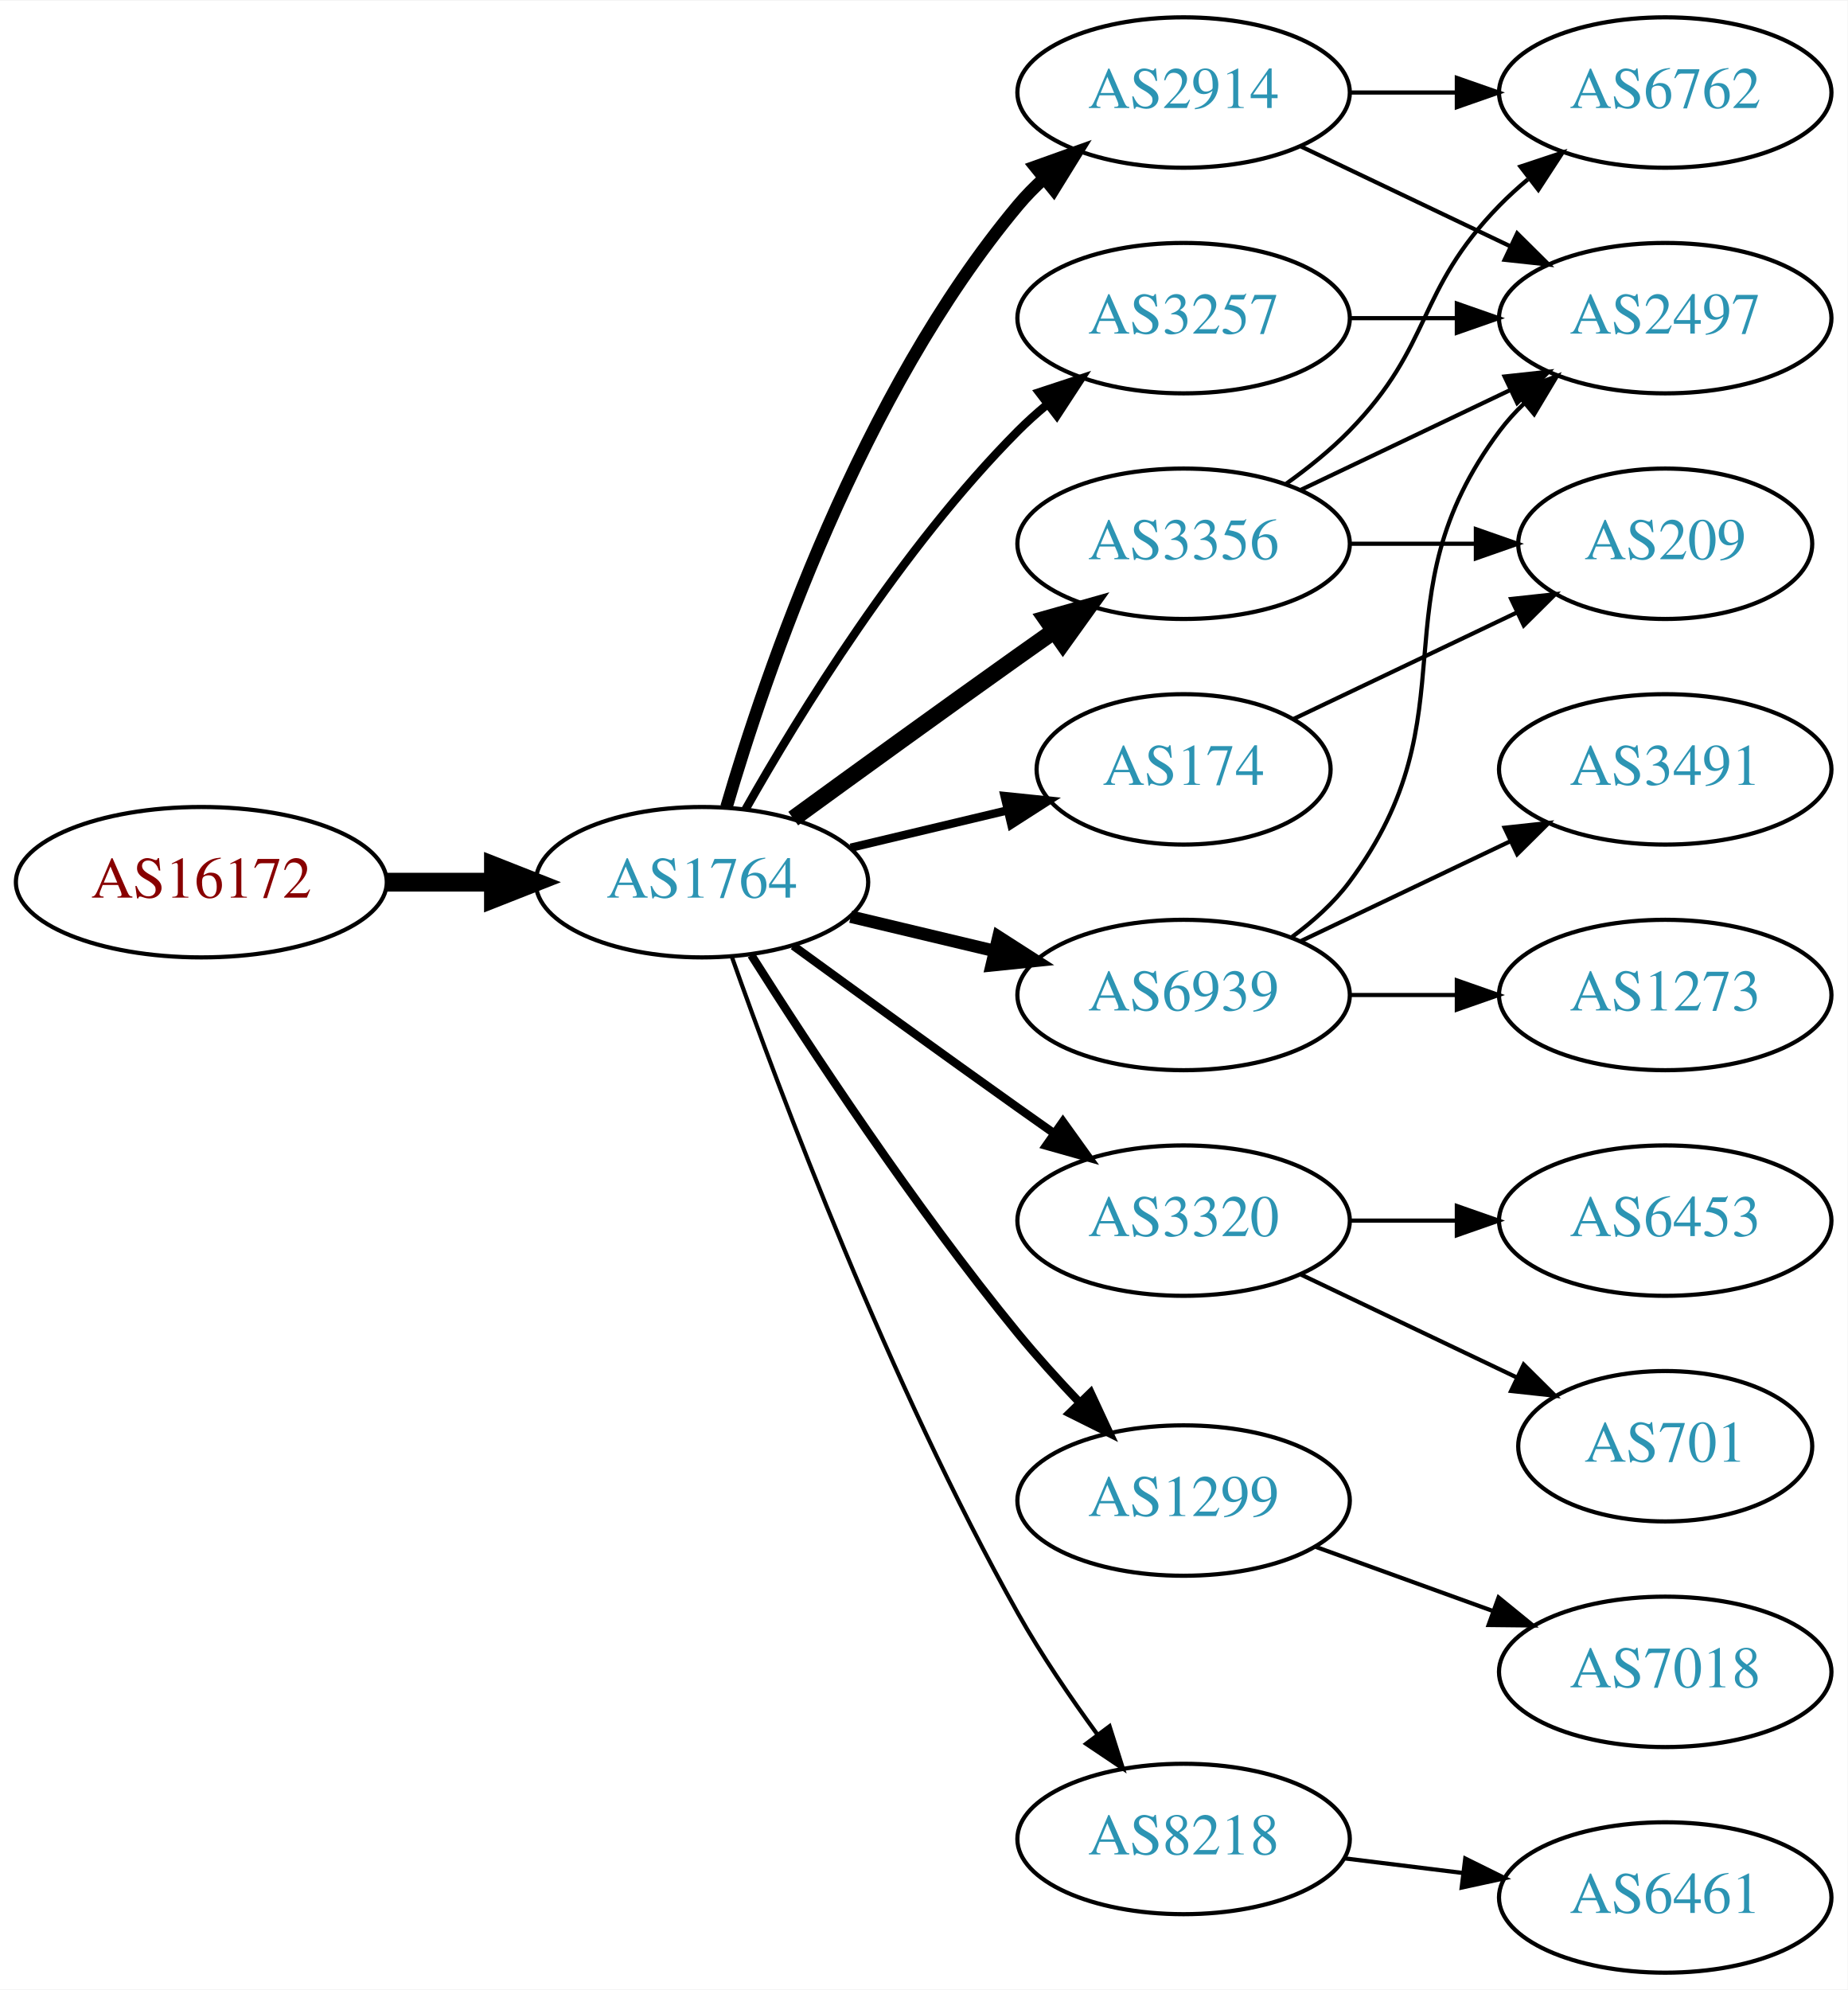
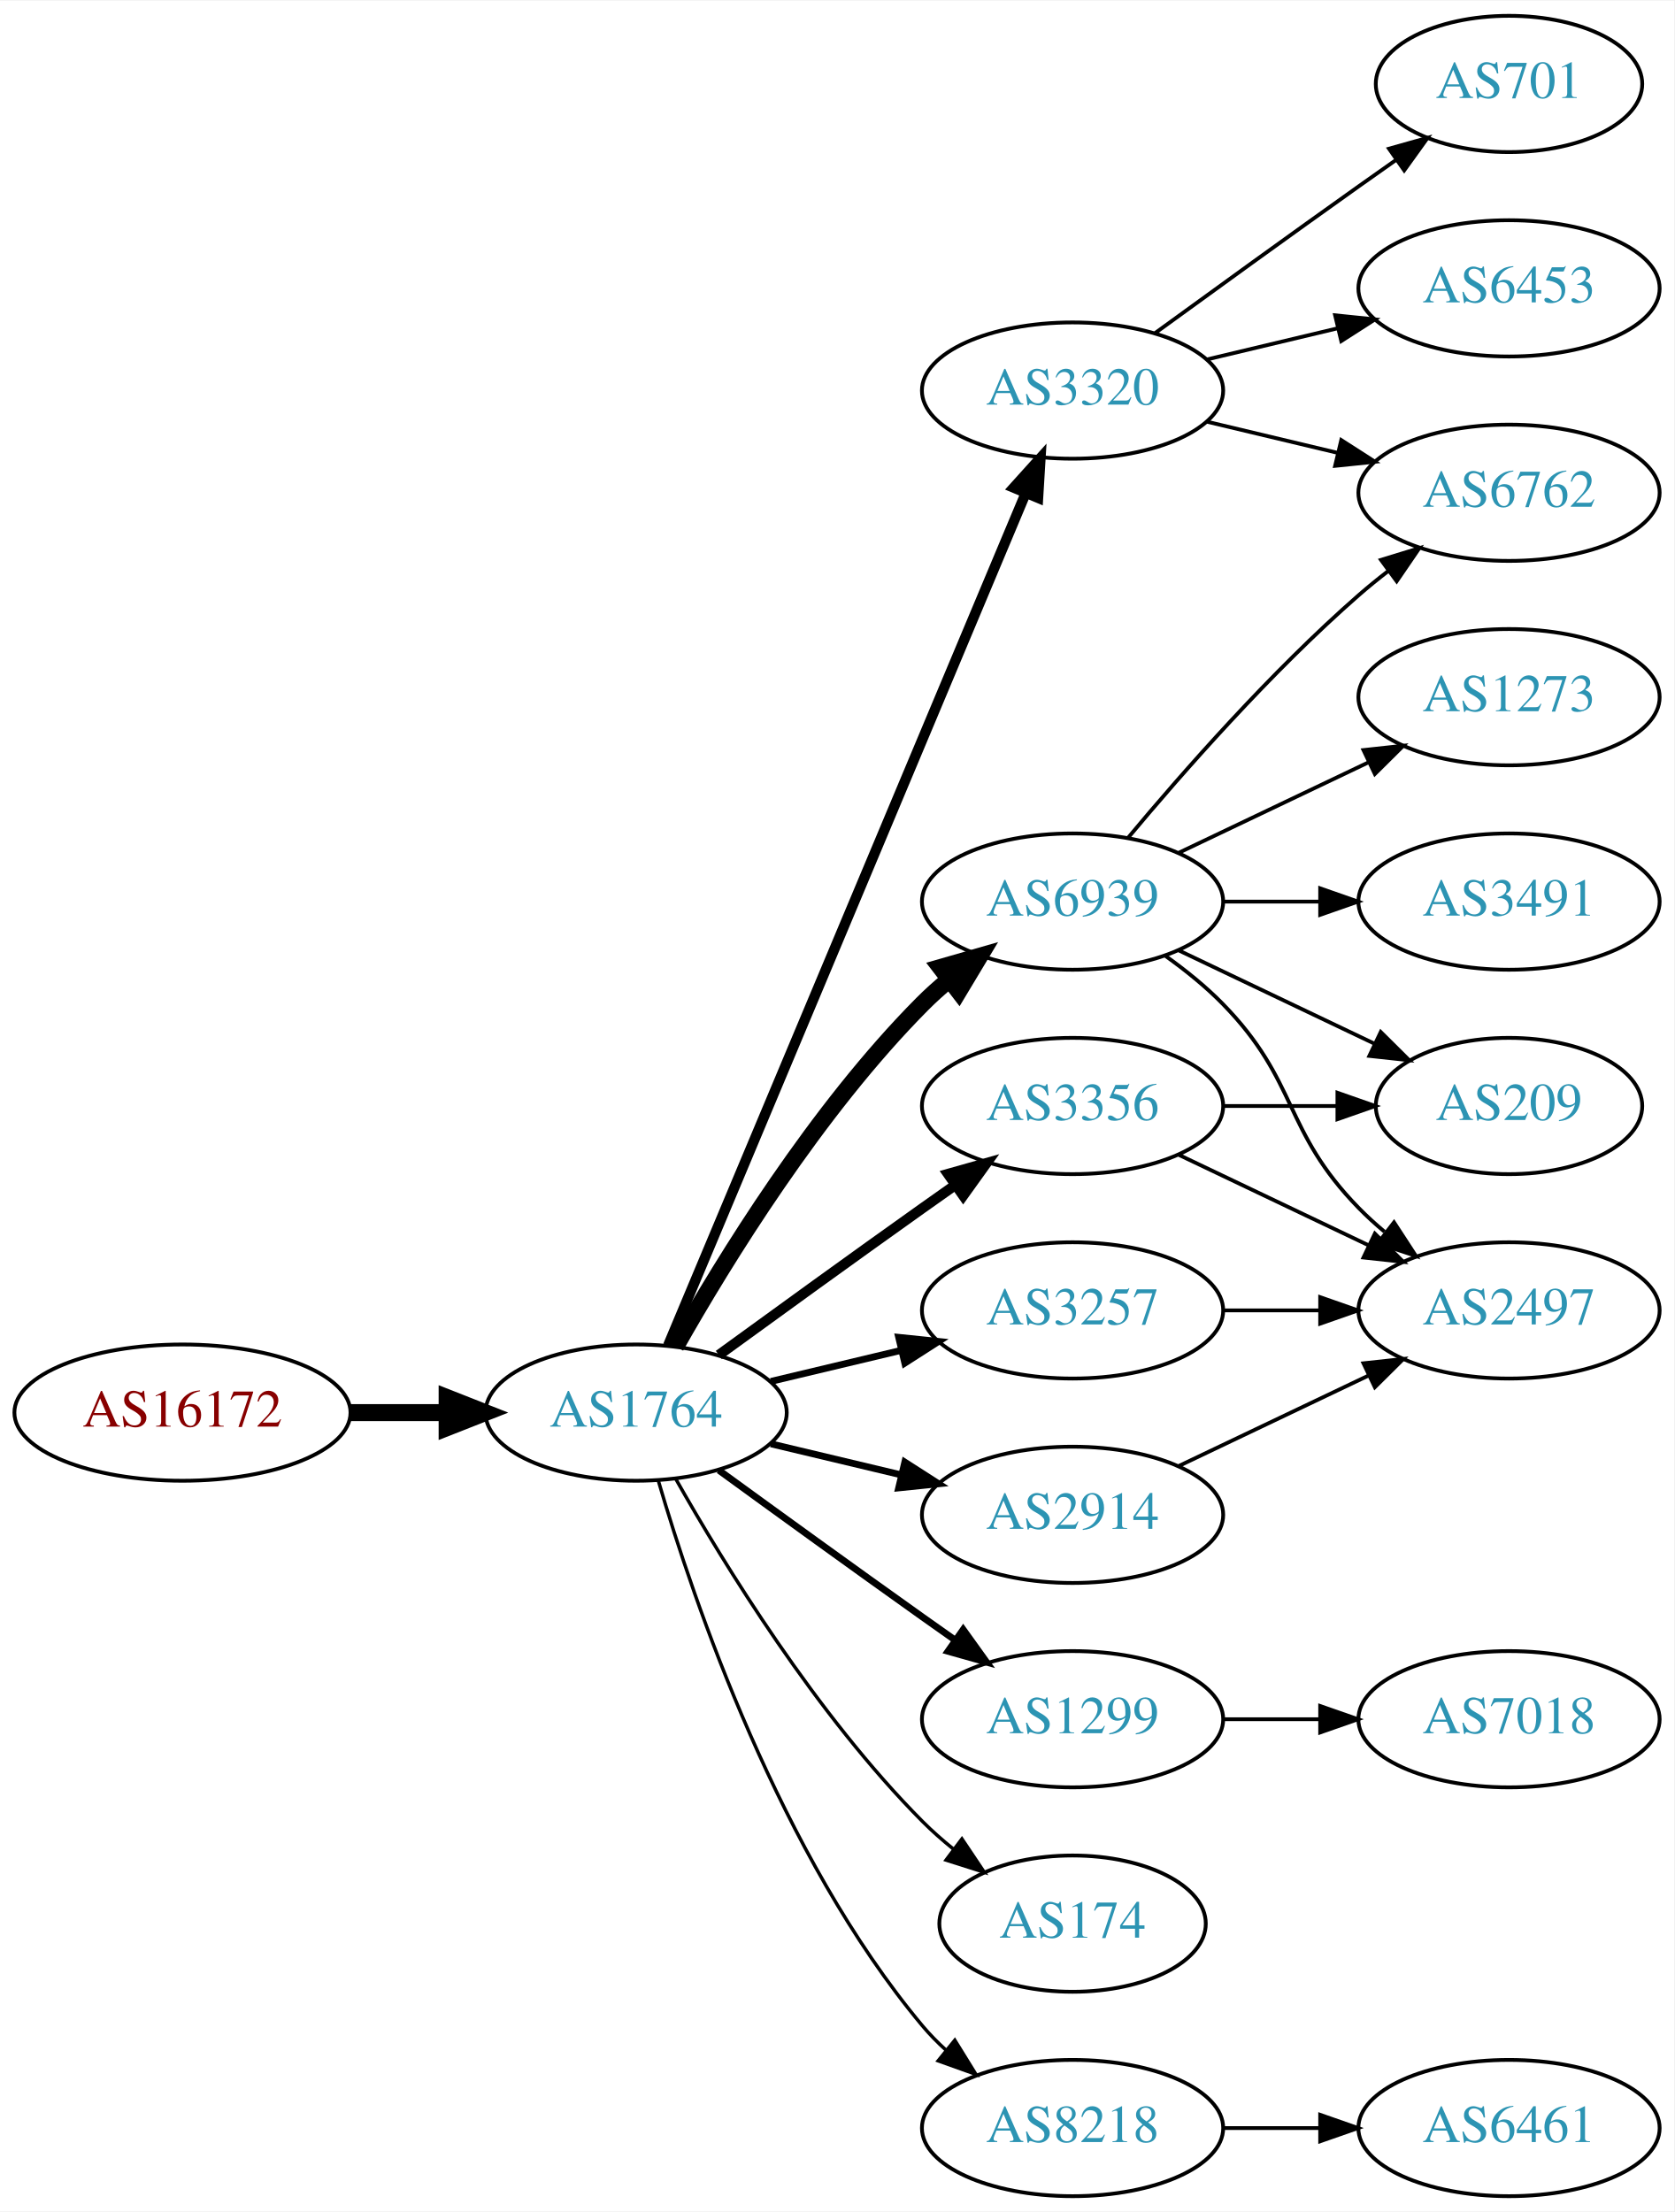
- <svg xmlns="http://www.w3.org/2000/svg" xmlns:xlink="http://www.w3.org/1999/xlink" width="442pt" height="476pt" viewBox="0.00 0.00 442.27 476.00">
-   <g id="graph0" class="graph" transform="scale(1 1) rotate(0) translate(4 472)">
-     <polygon fill="white" stroke="none" points="-4,4 -4,-472 438.271,-472 438.271,4 -4,4" />
+ <svg xmlns="http://www.w3.org/2000/svg" xmlns:xlink="http://www.w3.org/1999/xlink" width="442pt" height="584pt" viewBox="0.00 0.00 442.27 584.00">
+   <g id="graph0" class="graph" transform="scale(1 1) rotate(0) translate(4 580)">
+     <polygon fill="white" stroke="none" points="-4,4 -4,-580 438.271,-580 438.271,4 -4,4" />
    <g id="node1" class="node">
      <g id="a_node1">
        <a xlink:href="/asn/16172" xlink:title="AS16172 ~ JET-ERP Betriebsgesellschaft mbH [AT]">
-           <ellipse fill="#ffffff" stroke="black" cx="44.196" cy="-261" rx="44.393" ry="18" />
-           <text text-anchor="middle" x="44.196" y="-257.3" font-family="Times,serif" font-size="14.00" fill="#880000">AS16172</text>
+           <ellipse fill="#ffffff" stroke="black" cx="44.196" cy="-207" rx="44.393" ry="18" />
+           <text text-anchor="middle" x="44.196" y="-203.3" font-family="Times,serif" font-size="14.00" fill="#880000">AS16172</text>
        </a>
      </g>
    </g>
    <g id="node2" class="node">
      <g id="a_node2">
        <a xlink:href="/asn/1764" xlink:title="AS1764 ~ NEXTLAYER-AS [AT]">
-           <ellipse fill="#ffffff" stroke="black" cx="164.039" cy="-261" rx="39.794" ry="18" />
-           <text text-anchor="middle" x="164.039" y="-257.3" font-family="Times,serif" font-size="14.00" fill="#2c94b3">AS1764</text>
+           <ellipse fill="#ffffff" stroke="black" cx="164.039" cy="-207" rx="39.794" ry="18" />
+           <text text-anchor="middle" x="164.039" y="-203.3" font-family="Times,serif" font-size="14.00" fill="#2c94b3">AS1764</text>
        </a>
      </g>
    </g>
    <g id="edge1" class="edge">
-       <path fill="none" stroke="black" stroke-width="4.5" d="M88.407,-261C96.72,-261 105.482,-261 113.965,-261" />
-       <polygon fill="black" stroke="black" stroke-width="4.5" points="114.123,-264.938 124.123,-261 114.123,-257.063 114.123,-264.938" />
+       <path fill="none" stroke="black" stroke-width="4.5" d="M88.407,-207C96.72,-207 105.482,-207 113.965,-207" />
+       <polygon fill="black" stroke="black" stroke-width="4.5" points="114.123,-210.938 124.123,-207 114.123,-203.063 114.123,-210.938" />
    </g>
    <g id="node3" class="node">
      <g id="a_node3">
-         <a xlink:href="/asn/3356" xlink:title="AS3356 ~ LEVEL3 [US]">
+         <a xlink:href="/asn/6939" xlink:title="AS6939 ~ Hurricane Electric LLC [US]">
          <ellipse fill="#ffffff" stroke="black" cx="279.332" cy="-342" rx="39.794" ry="18" />
-           <text text-anchor="middle" x="279.332" y="-338.3" font-family="Times,serif" font-size="14.00" fill="#2c94b3">AS3356</text>
+           <text text-anchor="middle" x="279.332" y="-338.3" font-family="Times,serif" font-size="14.00" fill="#2c94b3">AS6939</text>
        </a>
      </g>
    </g>
    <g id="edge2" class="edge">
-       <path fill="none" stroke="black" stroke-width="4" d="M185.887,-276.222C200.821,-287.091 221.435,-302.025 239.685,-315 242.506,-317.005 245.449,-319.085 248.397,-321.159" />
-       <polygon fill="black" stroke="black" stroke-width="4" points="246.424,-324.05 256.621,-326.926 250.443,-318.319 246.424,-324.05" />
+       <path fill="none" stroke="black" stroke-width="4.5" d="M174.498,-224.49C187.28,-247.096 211.712,-286.886 239.685,-315 241.796,-317.121 244.092,-319.188 246.477,-321.171" />
+       <polygon fill="black" stroke="black" stroke-width="4.5" points="244.463,-324.589 254.793,-327.556 249.259,-318.343 244.463,-324.589" />
    </g>
    <g id="node4" class="node">
      <g id="a_node4">
-         <a xlink:href="/asn/2914" xlink:title="AS2914 ~ NTT America, Inc. [US]">
-           <ellipse fill="#ffffff" stroke="black" cx="279.332" cy="-450" rx="39.794" ry="18" />
-           <text text-anchor="middle" x="279.332" y="-446.3" font-family="Times,serif" font-size="14.00" fill="#2c94b3">AS2914</text>
+         <a xlink:href="/asn/3320" xlink:title="AS3320 ~ DTAG [DE]">
+           <ellipse fill="#ffffff" stroke="black" cx="279.332" cy="-477" rx="39.794" ry="18" />
+           <text text-anchor="middle" x="279.332" y="-473.3" font-family="Times,serif" font-size="14.00" fill="#2c94b3">AS3320</text>
        </a>
      </g>
    </g>
    <g id="edge3" class="edge">
-       <path fill="none" stroke="black" stroke-width="3" d="M169.913,-279.002C179.227,-310.844 202.043,-377.981 239.685,-423 241.555,-425.237 243.654,-427.374 245.88,-429.396" />
-       <polygon fill="black" stroke="black" stroke-width="3" points="243.823,-432.234 253.799,-435.804 248.227,-426.793 243.823,-432.234" />
+       <path fill="none" stroke="black" stroke-width="2.7" d="M172.472,-224.715C191.797,-270.771 243.72,-394.514 266.893,-449.739" />
+       <polygon fill="black" stroke="black" stroke-width="2.7" points="263.774,-451.352 270.871,-459.219 270.229,-448.644 263.774,-451.352" />
    </g>
    <g id="node5" class="node">
      <g id="a_node5">
-         <a xlink:href="/asn/6939" xlink:title="AS6939 ~ Hurricane Electric LLC [US]">
-           <ellipse fill="#ffffff" stroke="black" cx="279.332" cy="-234" rx="39.794" ry="18" />
-           <text text-anchor="middle" x="279.332" y="-230.3" font-family="Times,serif" font-size="14.00" fill="#2c94b3">AS6939</text>
+         <a xlink:href="/asn/1299" xlink:title="AS1299 ~ Telia Carrier [EU]">
+           <ellipse fill="#ffffff" stroke="black" cx="279.332" cy="-126" rx="39.794" ry="18" />
+           <text text-anchor="middle" x="279.332" y="-122.3" font-family="Times,serif" font-size="14.00" fill="#2c94b3">AS1299</text>
        </a>
      </g>
    </g>
    <g id="edge4" class="edge">
-       <path fill="none" stroke="black" stroke-width="3" d="M199.646,-252.752C210.517,-250.162 222.671,-247.265 234.114,-244.538" />
-       <polygon fill="black" stroke="black" stroke-width="3" points="235.02,-247.92 243.936,-242.197 233.397,-241.111 235.02,-247.92" />
+       <path fill="none" stroke="black" stroke-width="1.8" d="M185.887,-191.778C200.821,-180.909 221.435,-165.975 239.685,-153 242.506,-150.995 245.449,-148.915 248.397,-146.841" />
+       <polygon fill="black" stroke="black" stroke-width="1.8" points="250.443,-149.681 256.621,-141.074 246.424,-143.95 250.443,-149.681" />
    </g>
    <g id="node6" class="node">
      <g id="a_node6">
-         <a xlink:href="/asn/3320" xlink:title="AS3320 ~ DTAG [DE]">
-           <ellipse fill="#ffffff" stroke="black" cx="279.332" cy="-180" rx="39.794" ry="18" />
-           <text text-anchor="middle" x="279.332" y="-176.3" font-family="Times,serif" font-size="14.00" fill="#2c94b3">AS3320</text>
+         <a xlink:href="/asn/3356" xlink:title="AS3356 ~ Level 3 Parent, LLC [US]">
+           <ellipse fill="#ffffff" stroke="black" cx="279.332" cy="-288" rx="39.794" ry="18" />
+           <text text-anchor="middle" x="279.332" y="-284.3" font-family="Times,serif" font-size="14.00" fill="#2c94b3">AS3356</text>
        </a>
      </g>
    </g>
    <g id="edge5" class="edge">
-       <path fill="none" stroke="black" stroke-width="2" d="M185.887,-245.778C200.821,-234.909 221.435,-219.975 239.685,-207 242.506,-204.995 245.449,-202.915 248.397,-200.841" />
-       <polygon fill="black" stroke="black" stroke-width="2" points="250.443,-203.681 256.621,-195.074 246.424,-197.95 250.443,-203.681" />
+       <path fill="none" stroke="black" stroke-width="2.7" d="M185.887,-222.222C200.821,-233.091 221.435,-248.025 239.685,-261 242.506,-263.005 245.449,-265.085 248.397,-267.159" />
+       <polygon fill="black" stroke="black" stroke-width="2.7" points="246.424,-270.05 256.621,-272.926 250.443,-264.319 246.424,-270.05" />
    </g>
    <g id="node7" class="node">
      <g id="a_node7">
-         <a xlink:href="/asn/1299" xlink:title="AS1299 ~ Telia Carrier [EU]">
-           <ellipse fill="#ffffff" stroke="black" cx="279.332" cy="-113" rx="39.794" ry="18" />
-           <text text-anchor="middle" x="279.332" y="-109.3" font-family="Times,serif" font-size="14.00" fill="#2c94b3">AS1299</text>
+         <a xlink:href="/asn/3257" xlink:title="AS3257 ~ GTT [DE]">
+           <ellipse fill="#ffffff" stroke="black" cx="279.332" cy="-234" rx="39.794" ry="18" />
+           <text text-anchor="middle" x="279.332" y="-230.3" font-family="Times,serif" font-size="14.00" fill="#2c94b3">AS3257</text>
        </a>
      </g>
    </g>
    <g id="edge6" class="edge">
-       <path fill="none" stroke="black" stroke-width="2" d="M175.849,-243.541C189.682,-221.653 214.837,-183.323 239.685,-153 244.208,-147.48 249.341,-141.813 254.354,-136.545" />
-       <polygon fill="black" stroke="black" stroke-width="2" points="257.061,-138.781 261.528,-129.174 252.045,-133.899 257.061,-138.781" />
+       <path fill="none" stroke="black" stroke-width="1.8" d="M199.646,-215.248C210.517,-217.838 222.671,-220.735 234.114,-223.462" />
+       <polygon fill="black" stroke="black" stroke-width="1.8" points="233.397,-226.889 243.936,-225.803 235.02,-220.08 233.397,-226.889" />
    </g>
    <g id="node8" class="node">
      <g id="a_node8">
        <a xlink:href="/asn/174" xlink:title="AS174 ~ Cogent Communications [US]">
-           <ellipse fill="#ffffff" stroke="black" cx="279.332" cy="-288" rx="35.194" ry="18" />
-           <text text-anchor="middle" x="279.332" y="-284.3" font-family="Times,serif" font-size="14.00" fill="#2c94b3">AS174</text>
+           <ellipse fill="#ffffff" stroke="black" cx="279.332" cy="-72" rx="35.194" ry="18" />
+           <text text-anchor="middle" x="279.332" y="-68.3" font-family="Times,serif" font-size="14.00" fill="#2c94b3">AS174</text>
        </a>
      </g>
    </g>
    <g id="edge7" class="edge">
-       <path fill="none" stroke="black" stroke-width="2" d="M199.646,-269.248C211.44,-272.058 224.745,-275.229 237.013,-278.153" />
-       <polygon fill="black" stroke="black" stroke-width="2" points="236.479,-281.624 247.018,-280.537 238.101,-274.814 236.479,-281.624" />
+       <path fill="none" stroke="black" stroke-width="0.9" d="M174.498,-189.51C187.28,-166.904 211.712,-127.114 239.685,-99 242.185,-96.487 244.946,-94.052 247.807,-91.739" />
+       <polygon fill="black" stroke="black" stroke-width="0.9" points="250.108,-94.389 256.004,-85.587 245.905,-88.79 250.108,-94.389" />
    </g>
    <g id="node9" class="node">
      <g id="a_node9">
        <a xlink:href="/asn/8218" xlink:title="AS8218 ~ legacy Neotelecoms [FR]">
-           <ellipse fill="#ffffff" stroke="black" cx="279.332" cy="-32" rx="39.794" ry="18" />
-           <text text-anchor="middle" x="279.332" y="-28.3" font-family="Times,serif" font-size="14.00" fill="#2c94b3">AS8218</text>
+           <ellipse fill="#ffffff" stroke="black" cx="279.332" cy="-18" rx="39.794" ry="18" />
+           <text text-anchor="middle" x="279.332" y="-14.3" font-family="Times,serif" font-size="14.00" fill="#2c94b3">AS8218</text>
        </a>
      </g>
    </g>
    <g id="edge8" class="edge">
-       <path fill="none" stroke="black" d="M171.142,-243.266C182.57,-210.973 208.848,-140.849 239.685,-86 245.251,-76.1 252.256,-65.823 258.769,-56.924" />
-       <polygon fill="black" stroke="black" points="261.606,-58.975 264.799,-48.873 256.003,-54.779 261.606,-58.975" />
+       <path fill="none" stroke="black" stroke-width="0.9" d="M169.913,-188.998C179.227,-157.156 202.043,-90.019 239.685,-45 241.555,-42.763 243.654,-40.626 245.88,-38.604" />
+       <polygon fill="black" stroke="black" stroke-width="0.9" points="248.227,-41.208 253.799,-32.196 243.823,-35.766 248.227,-41.208" />
    </g>
    <g id="node10" class="node">
      <g id="a_node10">
-         <a xlink:href="/asn/3257" xlink:title="AS3257 ~ GTT [DE]">
-           <ellipse fill="#ffffff" stroke="black" cx="279.332" cy="-396" rx="39.794" ry="18" />
-           <text text-anchor="middle" x="279.332" y="-392.3" font-family="Times,serif" font-size="14.00" fill="#2c94b3">AS3257</text>
+         <a xlink:href="/asn/2914" xlink:title="AS2914 ~ NTT America, Inc. [US]">
+           <ellipse fill="#ffffff" stroke="black" cx="279.332" cy="-180" rx="39.794" ry="18" />
+           <text text-anchor="middle" x="279.332" y="-176.3" font-family="Times,serif" font-size="14.00" fill="#2c94b3">AS2914</text>
        </a>
      </g>
    </g>
    <g id="edge9" class="edge">
-       <path fill="none" stroke="black" stroke-width="2" d="M174.498,-278.49C187.28,-301.096 211.712,-340.886 239.685,-369 241.796,-371.121 244.092,-373.188 246.477,-375.171" />
-       <polygon fill="black" stroke="black" stroke-width="2" points="244.73,-378.242 254.793,-381.556 248.993,-372.69 244.73,-378.242" />
+       <path fill="none" stroke="black" stroke-width="1.8" d="M199.646,-198.752C210.517,-196.162 222.671,-193.265 234.114,-190.538" />
+       <polygon fill="black" stroke="black" stroke-width="1.8" points="235.02,-193.92 243.936,-188.197 233.397,-187.111 235.02,-193.92" />
    </g>
    <g id="node11" class="node">
      <g id="a_node11">
-         <a xlink:href="/asn/2497" xlink:title="AS2497 ~ Internet Initiative Japan Inc. [JP]">
-           <ellipse fill="#ffffff" stroke="black" cx="394.625" cy="-396" rx="39.794" ry="18" />
-           <text text-anchor="middle" x="394.625" y="-392.3" font-family="Times,serif" font-size="14.00" fill="#2c94b3">AS2497</text>
+         <a xlink:href="/asn/3491" xlink:title="AS3491 ~ PCCW Global, Inc. [US]">
+           <ellipse fill="#ffffff" stroke="black" cx="394.625" cy="-342" rx="39.794" ry="18" />
+           <text text-anchor="middle" x="394.625" y="-338.3" font-family="Times,serif" font-size="14.00" fill="#2c94b3">AS3491</text>
        </a>
      </g>
    </g>
    <g id="edge10" class="edge">
-       <path fill="none" stroke="black" d="M307.468,-354.934C322.462,-362.081 341.283,-371.052 357.506,-378.785" />
-       <polygon fill="black" stroke="black" points="356.177,-382.028 366.71,-383.171 359.188,-375.709 356.177,-382.028" />
+       <path fill="none" stroke="black" d="M319.004,-342C327.207,-342 335.971,-342 344.503,-342" />
+       <polygon fill="black" stroke="black" points="344.742,-345.5 354.742,-342 344.742,-338.5 344.742,-345.5" />
    </g>
    <g id="node12" class="node">
      <g id="a_node12">
-         <a xlink:href="/asn/209" xlink:title="AS209 ~ CenturyLink Communications, LLC [US]">
-           <ellipse fill="#ffffff" stroke="black" cx="394.625" cy="-342" rx="35.194" ry="18" />
-           <text text-anchor="middle" x="394.625" y="-338.3" font-family="Times,serif" font-size="14.00" fill="#2c94b3">AS209</text>
-         </a>
-       </g>
-     </g>
-     <g id="edge11" class="edge">
-       <path fill="none" stroke="black" d="M319.004,-342C328.709,-342 339.2,-342 349.163,-342" />
-       <polygon fill="black" stroke="black" points="349.299,-345.5 359.299,-342 349.299,-338.5 349.299,-345.5" />
-     </g>
-     <g id="node13" class="node">
-       <g id="a_node13">
        <a xlink:href="/asn/6762" xlink:title="AS6762 ~ TELECOM ITALIA SPARKLE S.p.A. [IT]">
          <ellipse fill="#ffffff" stroke="black" cx="394.625" cy="-450" rx="39.794" ry="18" />
          <text text-anchor="middle" x="394.625" y="-446.3" font-family="Times,serif" font-size="14.00" fill="#2c94b3">AS6762</text>
        </a>
      </g>
    </g>
+     <g id="edge11" class="edge">
+       <path fill="none" stroke="black" d="M293.962,-358.817C308.244,-375.929 331.791,-402.745 354.978,-423 357.444,-425.154 360.082,-427.294 362.78,-429.372" />
+       <polygon fill="black" stroke="black" points="360.805,-432.264 370.934,-435.37 364.953,-426.625 360.805,-432.264" />
+     </g>
+     <g id="node13" class="node">
+       <g id="a_node13">
+         <a xlink:href="/asn/2497" xlink:title="AS2497 ~ Internet Initiative Japan Inc. [JP]">
+           <ellipse fill="#ffffff" stroke="black" cx="394.625" cy="-234" rx="39.794" ry="18" />
+           <text text-anchor="middle" x="394.625" y="-230.3" font-family="Times,serif" font-size="14.00" fill="#2c94b3">AS2497</text>
+         </a>
+       </g>
+     </g>
    <g id="edge12" class="edge">
-       <path fill="none" stroke="black" d="M303.926,-356.389C309.182,-360.148 314.513,-364.437 318.978,-369 339.151,-389.617 334.806,-402.383 354.978,-423 357.071,-425.139 359.354,-427.218 361.731,-429.21" />
-       <polygon fill="black" stroke="black" points="359.974,-432.275 370.031,-435.611 364.249,-426.732 359.974,-432.275" />
-     </g>
-     <g id="edge13" class="edge">
-       <path fill="none" stroke="black" d="M307.468,-437.066C322.462,-429.919 341.283,-420.948 357.506,-413.215" />
-       <polygon fill="black" stroke="black" points="359.188,-416.291 366.71,-408.829 356.177,-409.972 359.188,-416.291" />
-     </g>
-     <g id="edge14" class="edge">
-       <path fill="none" stroke="black" d="M319.004,-450C327.207,-450 335.971,-450 344.503,-450" />
-       <polygon fill="black" stroke="black" points="344.742,-453.5 354.742,-450 344.742,-446.5 344.742,-453.5" />
-     </g>
-     <g id="edge16" class="edge">
-       <path fill="none" stroke="black" d="M305.262,-247.882C310.338,-251.611 315.256,-256.016 318.978,-261 349.249,-301.542 324.707,-328.458 354.978,-369 356.723,-371.336 358.73,-373.545 360.893,-375.617" />
-       <polygon fill="black" stroke="black" points="358.771,-378.405 368.694,-382.118 363.253,-373.027 358.771,-378.405" />
+       <path fill="none" stroke="black" d="M303.926,-327.611C309.182,-323.852 314.513,-319.563 318.978,-315 339.151,-294.383 334.806,-281.617 354.978,-261 357.071,-258.861 359.354,-256.782 361.731,-254.79" />
+       <polygon fill="black" stroke="black" points="364.249,-257.268 370.031,-248.389 359.974,-251.725 364.249,-257.268" />
    </g>
    <g id="node14" class="node">
      <g id="a_node14">
-         <a xlink:href="/asn/3491" xlink:title="AS3491 ~ PCCW Global, Inc. [US]">
-           <ellipse fill="#ffffff" stroke="black" cx="394.625" cy="-288" rx="39.794" ry="18" />
-           <text text-anchor="middle" x="394.625" y="-284.3" font-family="Times,serif" font-size="14.00" fill="#2c94b3">AS3491</text>
-         </a>
-       </g>
-     </g>
-     <g id="edge15" class="edge">
-       <path fill="none" stroke="black" d="M307.468,-246.934C322.462,-254.081 341.283,-263.052 357.506,-270.785" />
-       <polygon fill="black" stroke="black" points="356.177,-274.028 366.71,-275.171 359.188,-267.709 356.177,-274.028" />
+         <a xlink:href="/asn/209" xlink:title="AS209 ~ CenturyLink Communications, LLC [US]">
+           <ellipse fill="#ffffff" stroke="black" cx="394.625" cy="-288" rx="35.194" ry="18" />
+           <text text-anchor="middle" x="394.625" y="-284.3" font-family="Times,serif" font-size="14.00" fill="#2c94b3">AS209</text>
+         </a>
+       </g>
+     </g>
+     <g id="edge13" class="edge">
+       <path fill="none" stroke="black" d="M307.468,-329.066C322.9,-321.71 342.385,-312.423 358.92,-304.541" />
+       <polygon fill="black" stroke="black" points="360.741,-307.551 368.262,-300.089 357.729,-301.232 360.741,-307.551" />
    </g>
    <g id="node15" class="node">
      <g id="a_node15">
        <a xlink:href="/asn/1273" xlink:title="AS1273 ~ Vodafone Group PLC [EU]">
-           <ellipse fill="#ffffff" stroke="black" cx="394.625" cy="-234" rx="39.794" ry="18" />
-           <text text-anchor="middle" x="394.625" y="-230.3" font-family="Times,serif" font-size="14.00" fill="#2c94b3">AS1273</text>
-         </a>
-       </g>
-     </g>
-     <g id="edge17" class="edge">
-       <path fill="none" stroke="black" d="M319.004,-234C327.207,-234 335.971,-234 344.503,-234" />
-       <polygon fill="black" stroke="black" points="344.742,-237.5 354.742,-234 344.742,-230.5 344.742,-237.5" />
+           <ellipse fill="#ffffff" stroke="black" cx="394.625" cy="-396" rx="39.794" ry="18" />
+           <text text-anchor="middle" x="394.625" y="-392.3" font-family="Times,serif" font-size="14.00" fill="#2c94b3">AS1273</text>
+         </a>
+       </g>
+     </g>
+     <g id="edge14" class="edge">
+       <path fill="none" stroke="black" d="M307.468,-354.934C322.462,-362.081 341.283,-371.052 357.506,-378.785" />
+       <polygon fill="black" stroke="black" points="356.177,-382.028 366.71,-383.171 359.188,-375.709 356.177,-382.028" />
+     </g>
+     <g id="edge15" class="edge">
+       <path fill="none" stroke="black" d="M314.939,-468.752C325.81,-466.162 337.964,-463.265 349.407,-460.538" />
+       <polygon fill="black" stroke="black" points="350.313,-463.92 359.229,-458.197 348.69,-457.111 350.313,-463.92" />
    </g>
    <g id="node16" class="node">
      <g id="a_node16">
-         <a xlink:href="/asn/701" xlink:title="AS701 ~ UUNET [US]">
-           <ellipse fill="#ffffff" stroke="black" cx="394.625" cy="-126" rx="35.194" ry="18" />
-           <text text-anchor="middle" x="394.625" y="-122.3" font-family="Times,serif" font-size="14.00" fill="#2c94b3">AS701</text>
-         </a>
-       </g>
-     </g>
-     <g id="edge18" class="edge">
-       <path fill="none" stroke="black" d="M307.468,-167.066C322.9,-159.71 342.385,-150.423 358.92,-142.541" />
-       <polygon fill="black" stroke="black" points="360.741,-145.551 368.262,-138.089 357.729,-139.232 360.741,-145.551" />
+         <a xlink:href="/asn/6453" xlink:title="AS6453 ~ TATA COMMUNICATIONS (AMERICA) INC [US]">
+           <ellipse fill="#ffffff" stroke="black" cx="394.625" cy="-504" rx="39.794" ry="18" />
+           <text text-anchor="middle" x="394.625" y="-500.3" font-family="Times,serif" font-size="14.00" fill="#2c94b3">AS6453</text>
+         </a>
+       </g>
+     </g>
+     <g id="edge16" class="edge">
+       <path fill="none" stroke="black" d="M314.939,-485.248C325.81,-487.838 337.964,-490.735 349.407,-493.462" />
+       <polygon fill="black" stroke="black" points="348.69,-496.889 359.229,-495.803 350.313,-490.08 348.69,-496.889" />
    </g>
    <g id="node17" class="node">
      <g id="a_node17">
-         <a xlink:href="/asn/6453" xlink:title="AS6453 ~ TATA COMMUNICATIONS (AMERICA) INC [US]">
-           <ellipse fill="#ffffff" stroke="black" cx="394.625" cy="-180" rx="39.794" ry="18" />
-           <text text-anchor="middle" x="394.625" y="-176.3" font-family="Times,serif" font-size="14.00" fill="#2c94b3">AS6453</text>
-         </a>
-       </g>
-     </g>
-     <g id="edge19" class="edge">
-       <path fill="none" stroke="black" d="M319.004,-180C327.207,-180 335.971,-180 344.503,-180" />
-       <polygon fill="black" stroke="black" points="344.742,-183.5 354.742,-180 344.742,-176.5 344.742,-183.5" />
+         <a xlink:href="/asn/701" xlink:title="AS701 ~ UUNET [US]">
+           <ellipse fill="#ffffff" stroke="black" cx="394.625" cy="-558" rx="35.194" ry="18" />
+           <text text-anchor="middle" x="394.625" y="-554.3" font-family="Times,serif" font-size="14.00" fill="#2c94b3">AS701</text>
+         </a>
+       </g>
+     </g>
+     <g id="edge17" class="edge">
+       <path fill="none" stroke="black" d="M301.18,-492.222C316.114,-503.091 336.727,-518.025 354.978,-531 358.188,-533.282 361.557,-535.661 364.912,-538.018" />
+       <polygon fill="black" stroke="black" points="362.924,-540.899 373.123,-543.77 366.94,-535.166 362.924,-540.899" />
    </g>
    <g id="node18" class="node">
      <g id="a_node18">
        <a xlink:href="/asn/7018" xlink:title="AS7018 ~ AT&amp;T Services, Inc. [US]">
-           <ellipse fill="#ffffff" stroke="black" cx="394.625" cy="-72" rx="39.794" ry="18" />
-           <text text-anchor="middle" x="394.625" y="-68.3" font-family="Times,serif" font-size="14.00" fill="#2c94b3">AS7018</text>
-         </a>
-       </g>
+           <ellipse fill="#ffffff" stroke="black" cx="394.625" cy="-126" rx="39.794" ry="18" />
+           <text text-anchor="middle" x="394.625" y="-122.3" font-family="Times,serif" font-size="14.00" fill="#2c94b3">AS7018</text>
+         </a>
+       </g>
+     </g>
+     <g id="edge18" class="edge">
+       <path fill="none" stroke="black" d="M319.004,-126C327.207,-126 335.971,-126 344.503,-126" />
+       <polygon fill="black" stroke="black" points="344.742,-129.5 354.742,-126 344.742,-122.5 344.742,-129.5" />
    </g>
    <g id="edge20" class="edge">
-       <path fill="none" stroke="black" d="M310.99,-101.905C323.963,-97.21 339.256,-91.676 353.137,-86.652" />
-       <polygon fill="black" stroke="black" points="354.729,-89.798 362.941,-83.104 352.347,-83.216 354.729,-89.798" />
+       <path fill="none" stroke="black" d="M307.468,-275.066C322.462,-267.919 341.283,-258.948 357.506,-251.215" />
+       <polygon fill="black" stroke="black" points="359.188,-254.291 366.71,-246.829 356.177,-247.972 359.188,-254.291" />
    </g>
    <g id="edge21" class="edge">
-       <path fill="none" stroke="black" d="M305.757,-300.119C321.5,-307.622 341.922,-317.356 359.115,-325.551" />
-       <polygon fill="black" stroke="black" points="357.751,-328.779 368.284,-329.922 360.763,-322.46 357.751,-328.779" />
+       <path fill="none" stroke="black" d="M319.004,-288C328.709,-288 339.2,-288 349.163,-288" />
+       <polygon fill="black" stroke="black" points="349.299,-291.5 359.299,-288 349.299,-284.5 349.299,-291.5" />
+     </g>
+     <g id="edge19" class="edge">
+       <path fill="none" stroke="black" d="M319.004,-234C327.207,-234 335.971,-234 344.503,-234" />
+       <polygon fill="black" stroke="black" points="344.742,-237.5 354.742,-234 344.742,-230.5 344.742,-237.5" />
    </g>
    <g id="node19" class="node">
      <g id="a_node19">
        <a xlink:href="/asn/6461" xlink:title="AS6461 ~ Zayo Bandwidth [US]">
          <ellipse fill="#ffffff" stroke="black" cx="394.625" cy="-18" rx="39.794" ry="18" />
          <text text-anchor="middle" x="394.625" y="-14.3" font-family="Times,serif" font-size="14.00" fill="#2c94b3">AS6461</text>
        </a>
      </g>
    </g>
    <g id="edge22" class="edge">
-       <path fill="none" stroke="black" d="M317.742,-27.377C326.83,-26.254 336.667,-25.038 346.152,-23.866" />
-       <polygon fill="black" stroke="black" points="346.758,-27.318 356.254,-22.618 345.9,-20.371 346.758,-27.318" />
+       <path fill="none" stroke="black" d="M319.004,-18C327.207,-18 335.971,-18 344.503,-18" />
+       <polygon fill="black" stroke="black" points="344.742,-21.5 354.742,-18 344.742,-14.5 344.742,-21.5" />
    </g>
    <g id="edge23" class="edge">
-       <path fill="none" stroke="black" d="M319.004,-396C327.207,-396 335.971,-396 344.503,-396" />
-       <polygon fill="black" stroke="black" points="344.742,-399.5 354.742,-396 344.742,-392.5 344.742,-399.5" />
+       <path fill="none" stroke="black" d="M307.468,-192.934C322.462,-200.081 341.283,-209.052 357.506,-216.785" />
+       <polygon fill="black" stroke="black" points="356.177,-220.028 366.71,-221.171 359.188,-213.709 356.177,-220.028" />
    </g>
  </g>
</svg>
